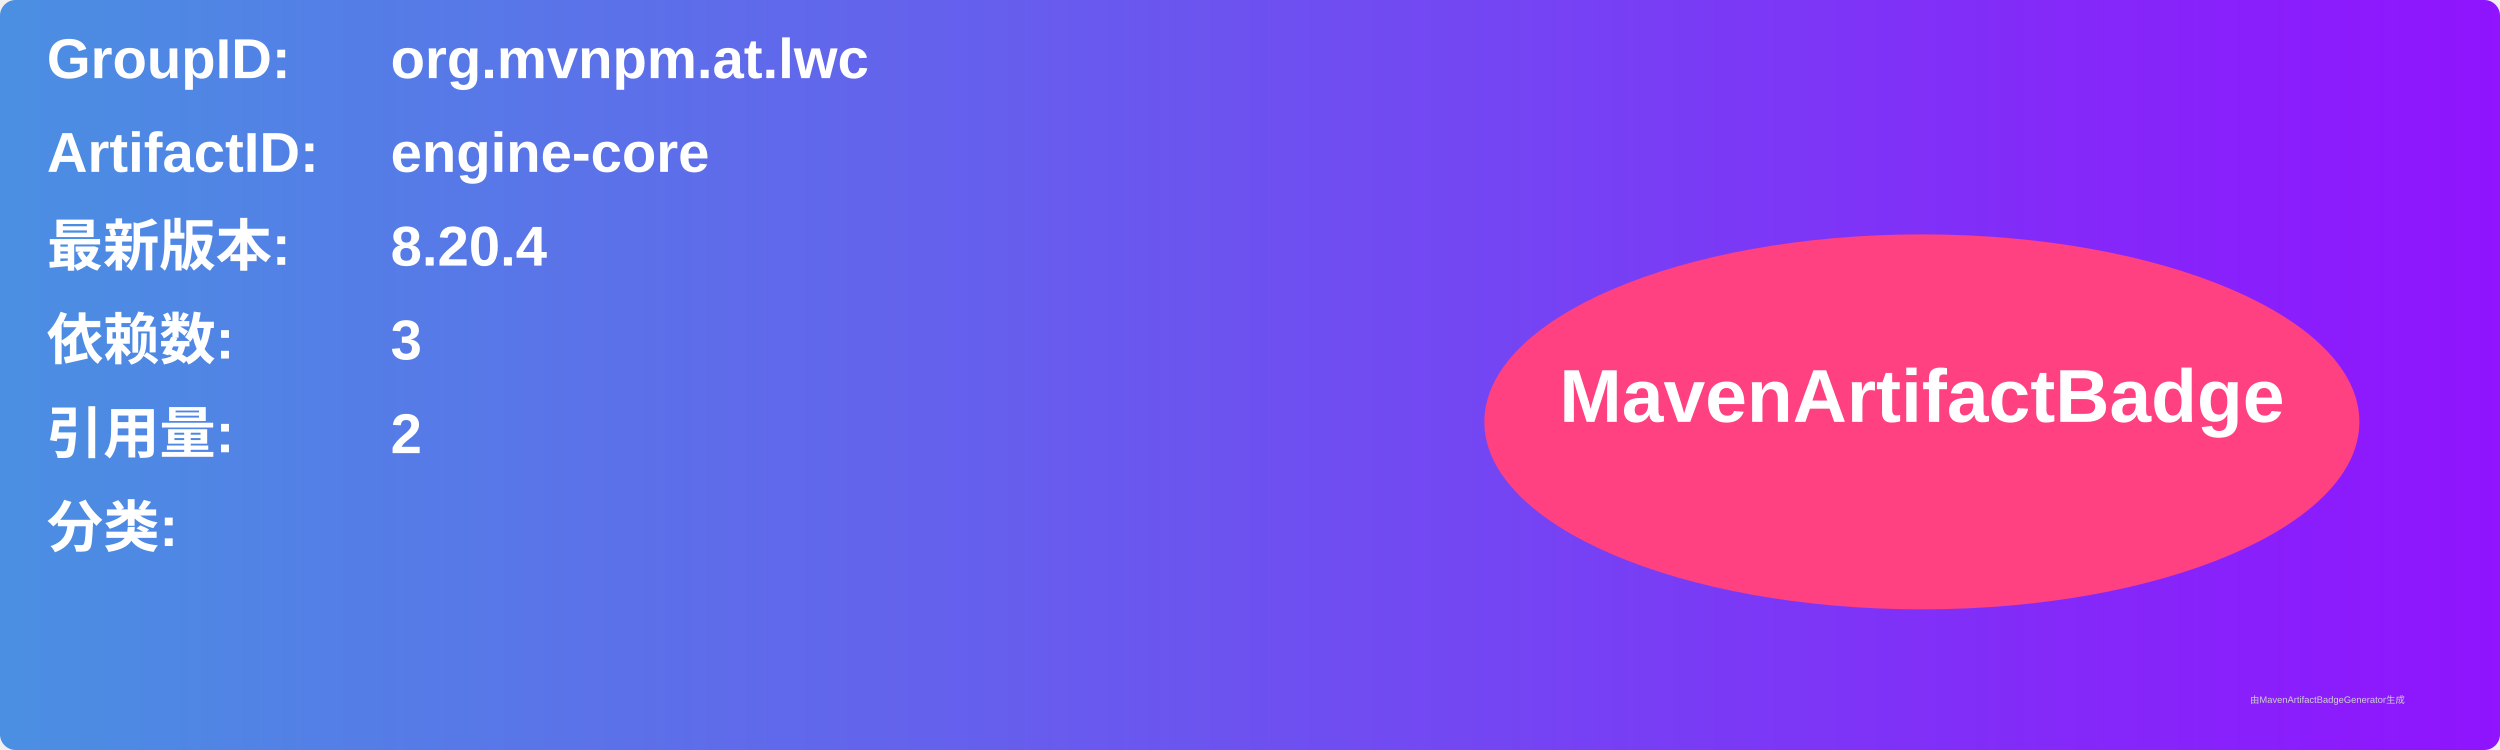
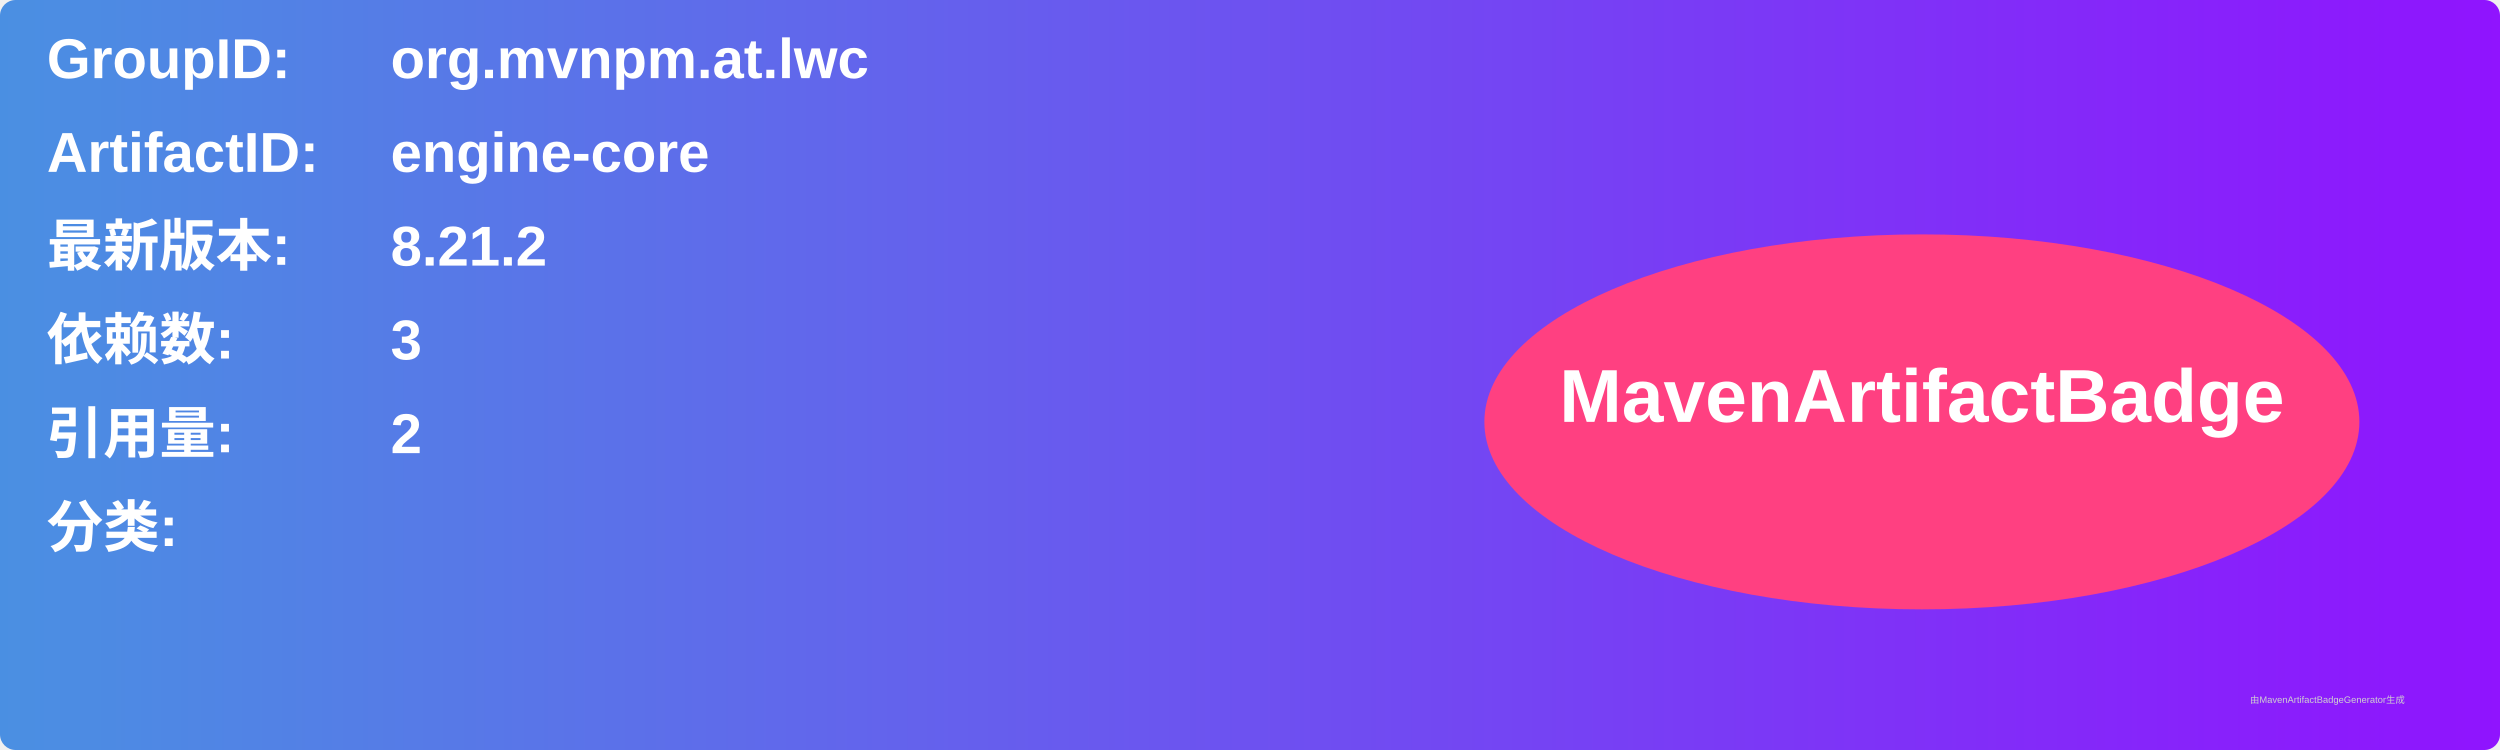
<svg xmlns="http://www.w3.org/2000/svg" width="800" height="240" viewBox="0 0 800 240">
  <linearGradient id="grad" x1="0%" y1="0%" x2="100%" y2="0%">
    <stop offset="0%" stop-color="#4a90e2" />
    <stop offset="100%" stop-color="#9013fe" />
  </linearGradient>
  <rect width="100%" height="100%" rx="5" ry="5" fill="url(#grad)" />
  <g transform="translate(15, 15)">
    <text x="0" y="10" font-family="Arial" font-size="18" fill="white" font-weight="bold" width="260">GroupID:</text>
    <text x="110" y="10" font-family="Arial" font-size="18" fill="white" font-weight="bold" width="460">org.mvnpm.at.lwc</text>
    <text x="0" y="40" font-family="Arial" font-size="18" fill="white" font-weight="bold" width="260">ArtifactID:</text>
    <text x="110" y="40" font-family="Arial" font-size="18" fill="white" font-weight="bold" width="460">engine-core</text>
    <text x="0" y="70" font-family="Arial" font-size="18" fill="white" font-weight="bold">最新版本:</text>
    <text x="110" y="70" font-family="Arial" font-size="18" fill="white" font-weight="bold">
-       <tspan font-weight="bold">8.20.4</tspan>
+       <tspan font-weight="bold">8.21.2</tspan>
    </text>
    <text x="0" y="100" font-family="Arial" font-size="18" fill="white" font-weight="bold">依赖数: </text>
    <text x="110" y="100" font-family="Arial" font-size="18" fill="white">
      <tspan font-weight="bold">3</tspan>
    </text>
    <text x="0" y="130" font-family="Arial" font-size="18" fill="white" font-weight="bold">引用量: </text>
    <text x="110" y="130" font-family="Arial" font-size="18" fill="white">
      <tspan font-weight="bold">2</tspan>
    </text>
    <text x="0" y="160" font-family="Arial" font-size="18" fill="white" font-weight="bold">分类:</text>
    <text x="10" y="190" font-family="Arial" font-size="10" fill="white">
      <tspan font-weight="bold" />
    </text>
    <ellipse cx="600" cy="120" rx="140" ry="60" fill="#ff4081" />
    <text x="600" y="120" text-anchor="middle" font-family="Arial" font-size="24" fill="white" font-weight="bold">MavenArtifactBadge</text>
  </g>
  <text x="720" y="225" font-family="Arial" font-size="3" fill="#d0d0d0">由MavenArtifactBadgeGenerator生成</text>
</svg>
